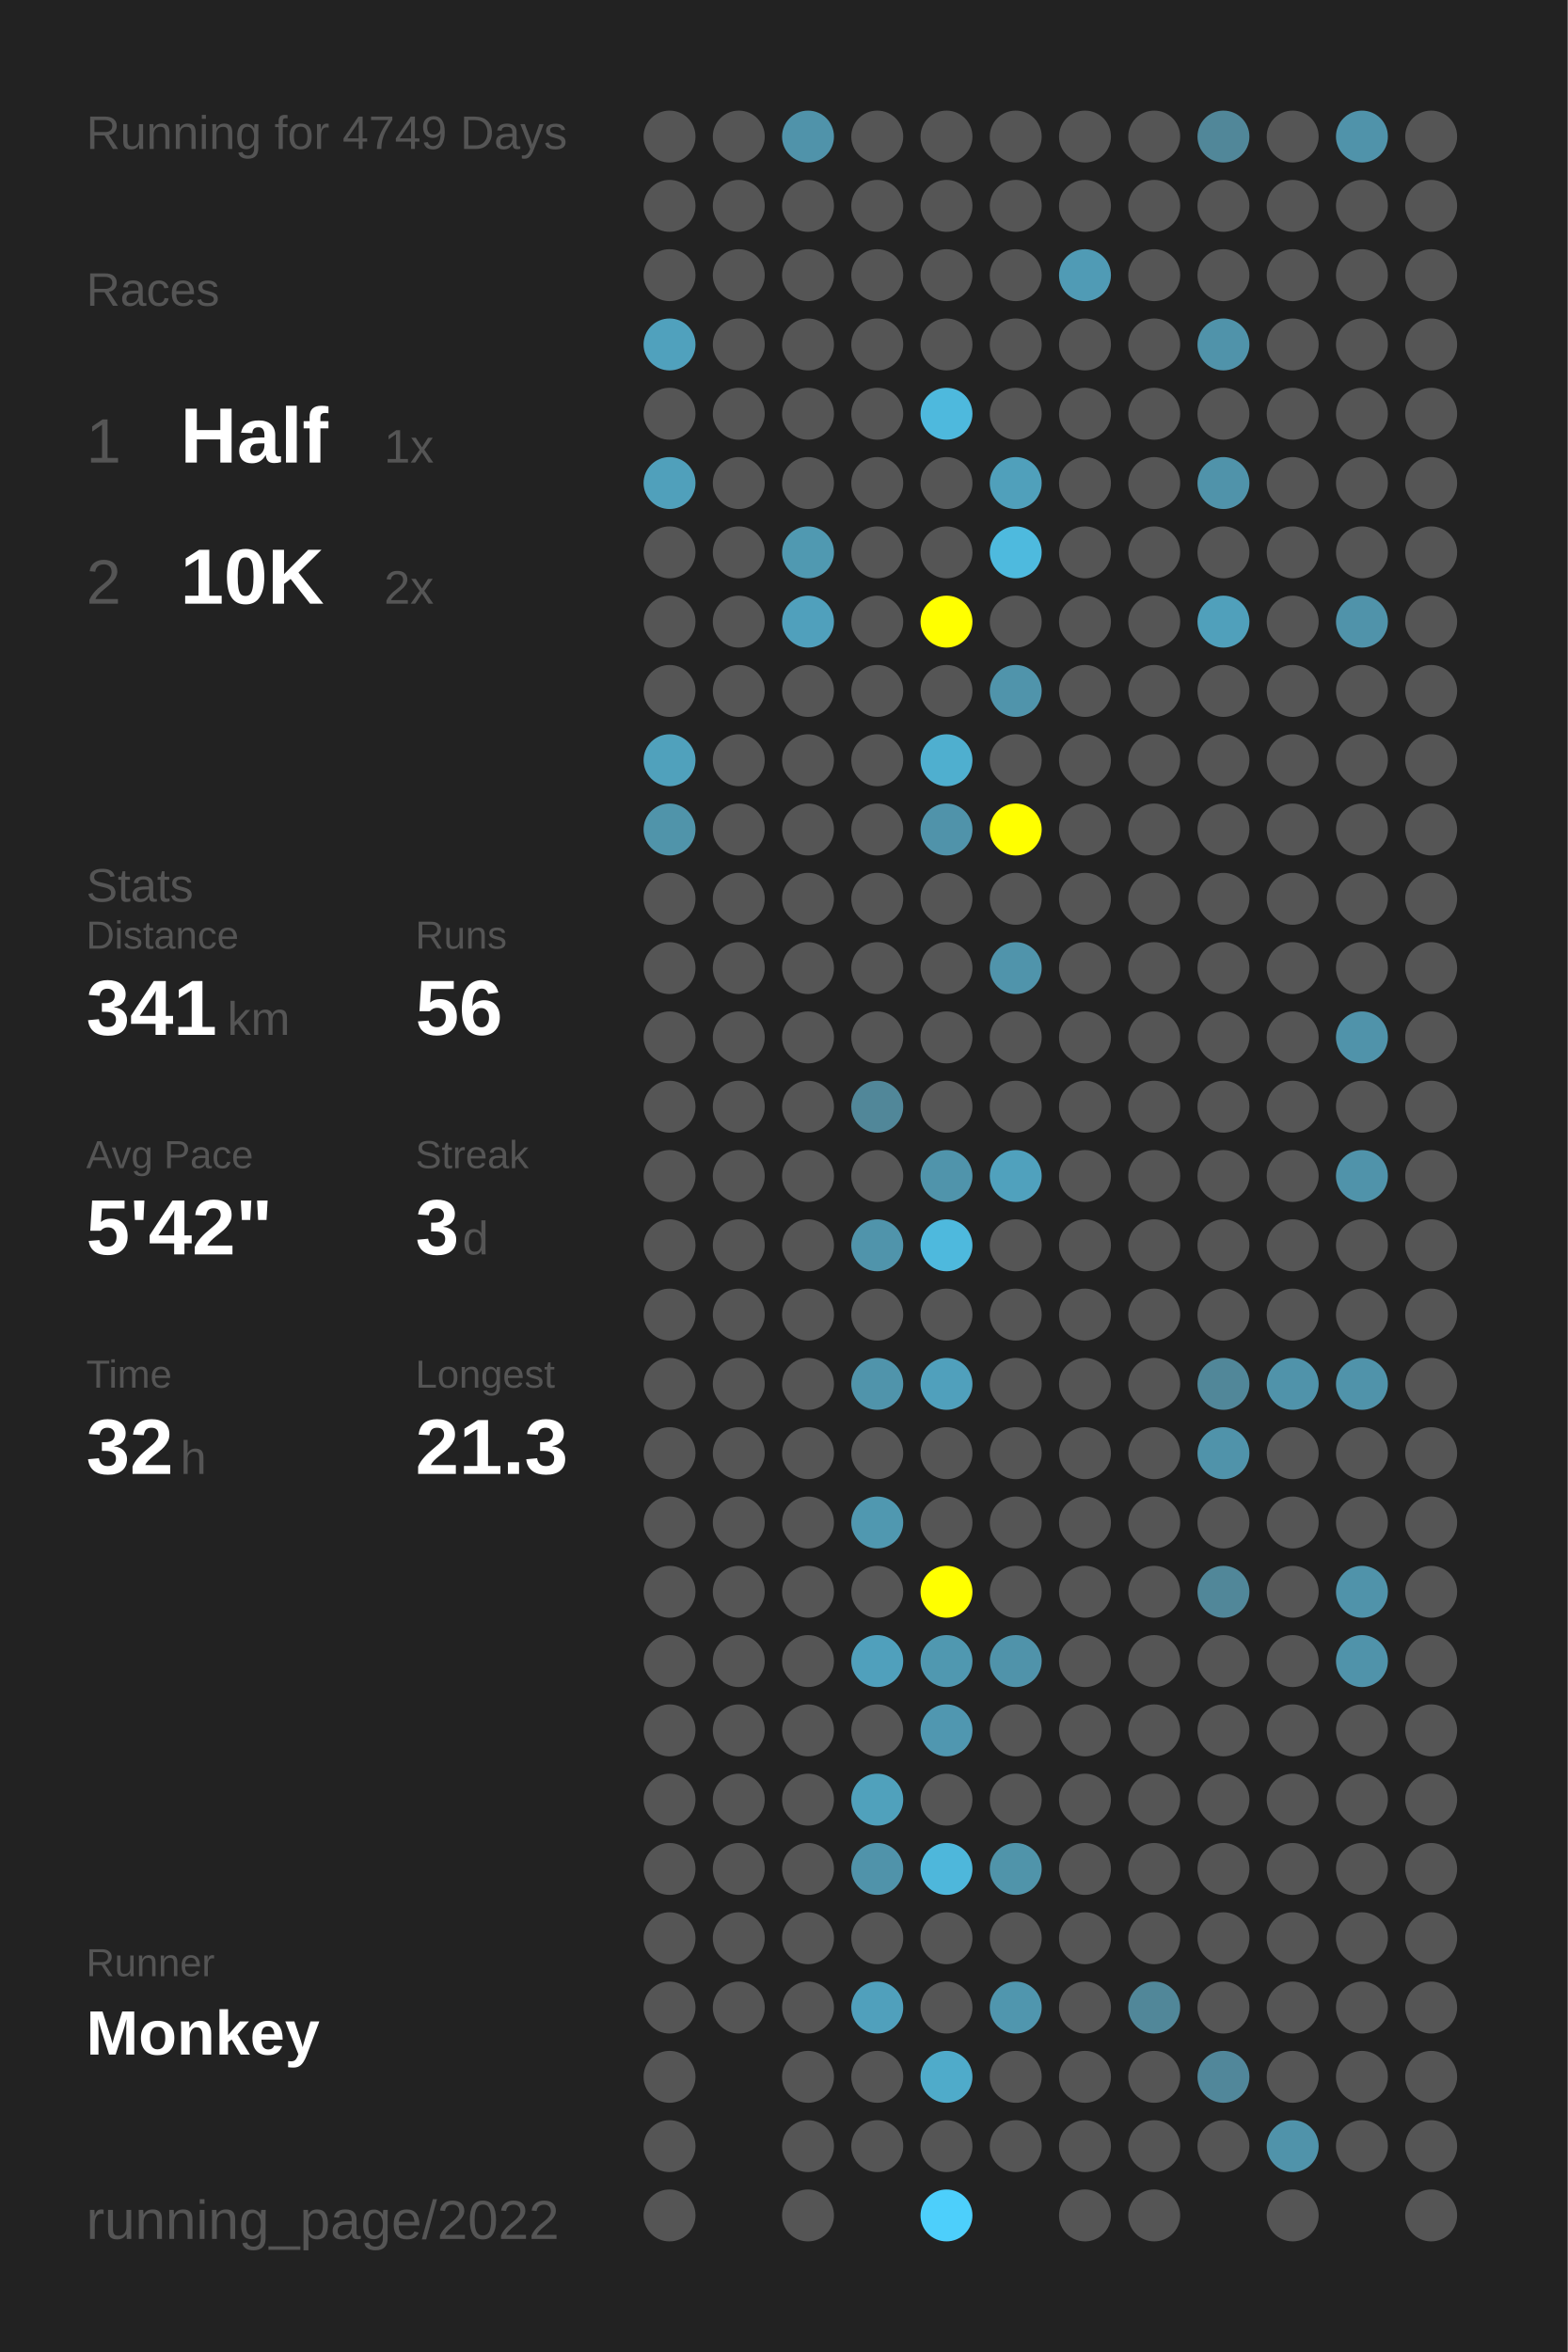
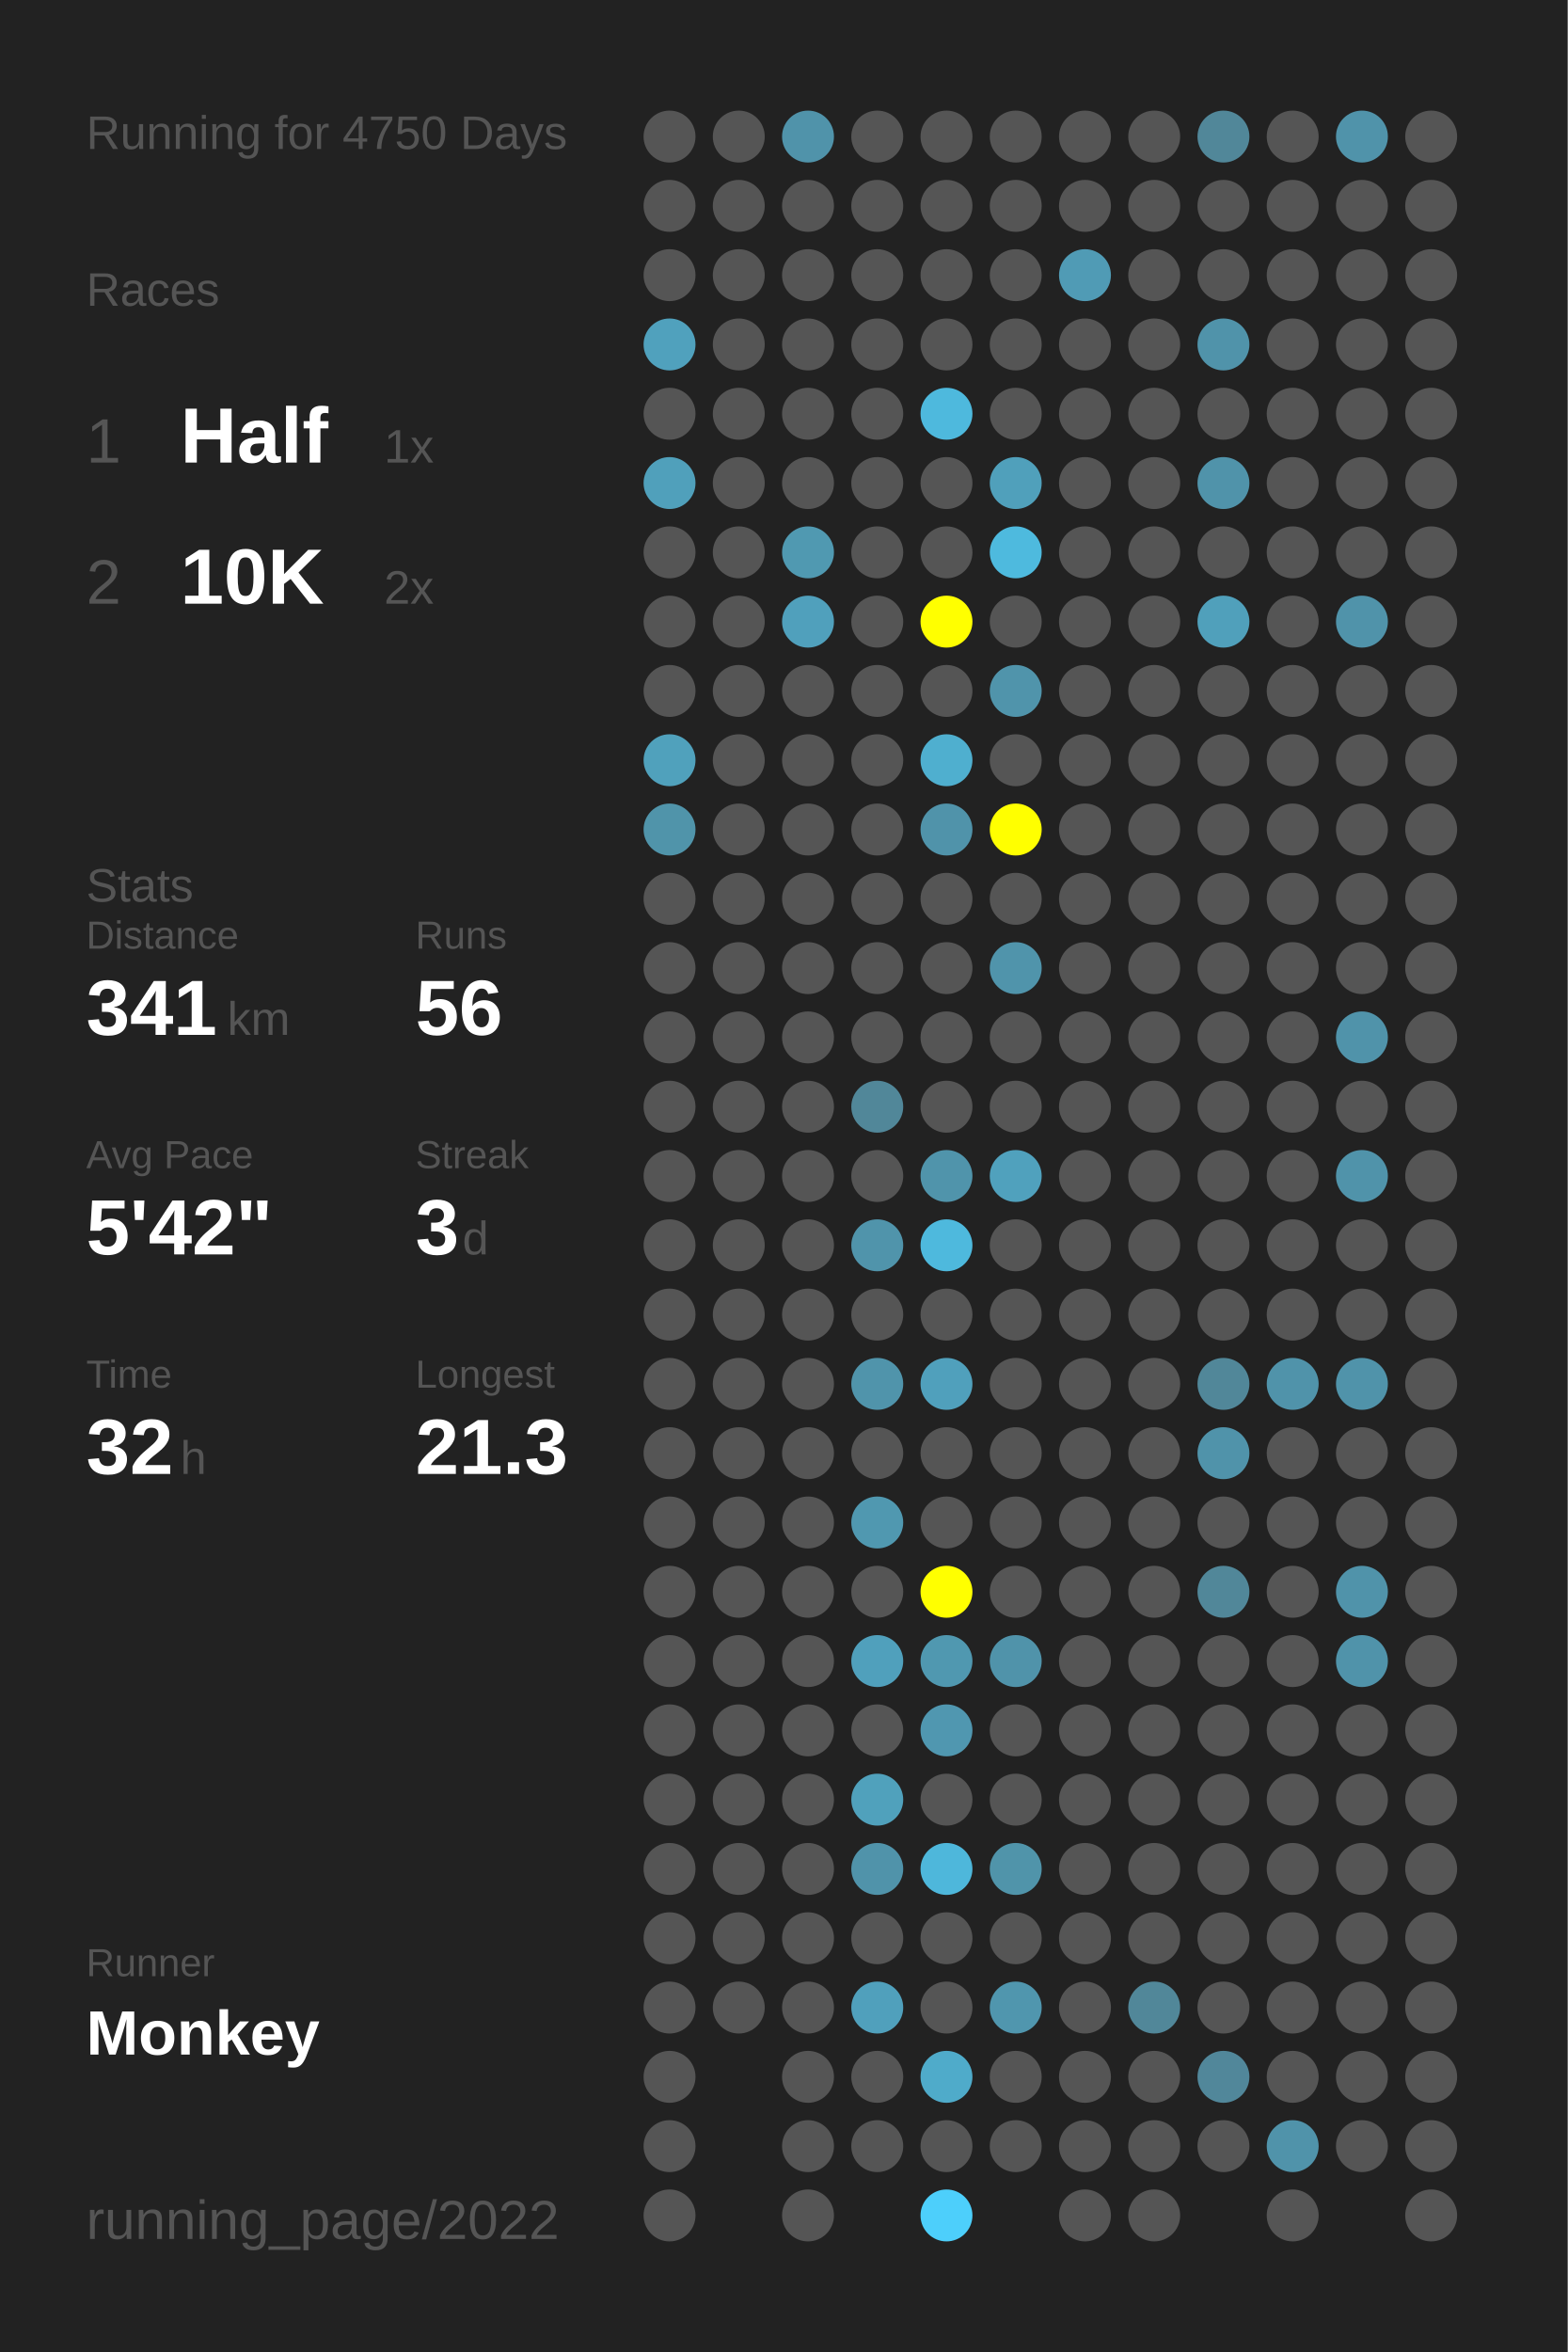
<svg xmlns="http://www.w3.org/2000/svg" baseProfile="full" height="300mm" version="1.1" viewBox="0,0,200,300" width="200mm">
  <defs />
  <rect fill="#222222" height="300" width="200" x="0" y="0" />
-   <text fill="#555555" style="font-size:6px; font-family:Arial;" x="11" y="19">Running for 4749 Days</text>
+   <text fill="#555555" style="font-size:6px; font-family:Arial;" x="11" y="19">Running for 4750 Days</text>
  <text fill="#555555" style="font-size:6px; font-family:Arial;" x="11" y="39">Races</text>
  <text fill="#555555" style="font-size:8px; font-family:Arial;" x="11" y="59">1</text>
  <text fill="#FFFFFF" style="font-size:10px; font-family:Arial; font-weight:bold;" x="23" y="59">Half</text>
  <text fill="#555555" style="font-size:6px; font-family:Arial;" x="49" y="59">1x</text>
  <text fill="#555555" style="font-size:8px; font-family:Arial;" x="11" y="77">2</text>
  <text fill="#FFFFFF" style="font-size:10px; font-family:Arial; font-weight:bold;" x="23" y="77">10K</text>
  <text fill="#555555" style="font-size:6px; font-family:Arial;" x="49" y="77">2x</text>
  <text fill="#555555" style="font-size:6px; font-family:Arial;" x="11" y="115">Stats</text>
  <text fill="#555555" style="font-size:5px; font-family:Arial;" x="11" y="121">Distance</text>
  <text fill="#FFFFFF" style="font-size:10px; font-family:Arial; font-weight:bold;" x="11" y="132">341</text>
  <text fill="#555555" style="font-size:6px; font-family:Arial;" x="29" y="132">km</text>
  <text fill="#555555" style="font-size:5px; font-family:Arial;" x="53" y="121">Runs</text>
  <text fill="#FFFFFF" style="font-size:10px; font-family:Arial; font-weight:bold;" x="53" y="132">56</text>
  <text fill="#555555" style="font-size:5px; font-family:Arial;" x="11" y="149">Avg Pace</text>
  <text fill="#FFFFFF" style="font-size:10px; font-family:Arial; font-weight:bold;" x="11" y="160">5'42"</text>
  <text fill="#555555" style="font-size:5px; font-family:Arial;" x="53" y="149">Streak</text>
  <text fill="#FFFFFF" style="font-size:10px; font-family:Arial; font-weight:bold;" x="53" y="160">3</text>
  <text fill="#555555" style="font-size:6px; font-family:Arial;" x="59" y="160">d</text>
  <text fill="#555555" style="font-size:5px; font-family:Arial;" x="11" y="177">Time</text>
  <text fill="#FFFFFF" style="font-size:10px; font-family:Arial; font-weight:bold;" x="11" y="188">32</text>
  <text fill="#555555" style="font-size:6px; font-family:Arial;" x="23" y="188">h</text>
  <text fill="#555555" style="font-size:5px; font-family:Arial;" x="53" y="177">Longest</text>
  <text fill="#FFFFFF" style="font-size:10px; font-family:Arial; font-weight:bold;" x="53" y="188">21.3</text>
  <text fill="#555555" style="font-size:5px; font-family:Arial;" x="11" y="252.065">Runner</text>
  <text fill="#FFFFFF" style="font-size:8px; font-family:Arial; font-weight:bold;" x="11" y="262.065">Monkey</text>
  <text fill="#555555" style="font-size:7px; font-family:Arial;" x="11" y="285.581">running_page/2022</text>
  <circle cx="85.417" cy="17.419" fill="#555555" r="3.312" />
  <circle cx="85.417" cy="26.258" fill="#555555" r="3.312" />
  <circle cx="85.417" cy="35.097" fill="#555555" r="3.312" />
  <circle cx="85.417" cy="43.935" fill="#50a1bd" r="3.312" />
  <circle cx="85.417" cy="52.774" fill="#555555" r="3.312" />
  <circle cx="85.417" cy="61.613" fill="#50a0bb" r="3.312" />
  <circle cx="85.417" cy="70.452" fill="#555555" r="3.312" />
  <circle cx="85.417" cy="79.29" fill="#555555" r="3.312" />
  <circle cx="85.417" cy="88.129" fill="#555555" r="3.312" />
  <circle cx="85.417" cy="96.968" fill="#50a1bc" r="3.312" />
  <circle cx="85.417" cy="105.806" fill="#5094aa" r="3.312" />
  <circle cx="85.417" cy="114.645" fill="#555555" r="3.312" />
  <circle cx="85.417" cy="123.484" fill="#555555" r="3.312" />
  <circle cx="85.417" cy="132.323" fill="#555555" r="3.312" />
  <circle cx="85.417" cy="141.161" fill="#555555" r="3.312" />
  <circle cx="85.417" cy="150" fill="#555555" r="3.312" />
  <circle cx="85.417" cy="158.839" fill="#555555" r="3.312" />
  <circle cx="85.417" cy="167.677" fill="#555555" r="3.312" />
  <circle cx="85.417" cy="176.516" fill="#555555" r="3.312" />
  <circle cx="85.417" cy="185.355" fill="#555555" r="3.312" />
  <circle cx="85.417" cy="194.194" fill="#555555" r="3.312" />
  <circle cx="85.417" cy="203.032" fill="#555555" r="3.312" />
  <circle cx="85.417" cy="211.871" fill="#555555" r="3.312" />
  <circle cx="85.417" cy="220.71" fill="#555555" r="3.312" />
  <circle cx="85.417" cy="229.548" fill="#555555" r="3.312" />
  <circle cx="85.417" cy="238.387" fill="#555555" r="3.312" />
  <circle cx="85.417" cy="247.226" fill="#555555" r="3.312" />
  <circle cx="85.417" cy="256.065" fill="#555555" r="3.312" />
  <circle cx="85.417" cy="264.903" fill="#555555" r="3.312" />
  <circle cx="85.417" cy="273.742" fill="#555555" r="3.312" />
  <circle cx="85.417" cy="282.581" fill="#555555" r="3.312" />
  <circle cx="94.25" cy="17.419" fill="#555555" r="3.312" />
  <circle cx="94.25" cy="26.258" fill="#555555" r="3.312" />
  <circle cx="94.25" cy="35.097" fill="#555555" r="3.312" />
  <circle cx="94.25" cy="43.935" fill="#555555" r="3.312" />
  <circle cx="94.25" cy="52.774" fill="#555555" r="3.312" />
  <circle cx="94.25" cy="61.613" fill="#555555" r="3.312" />
  <circle cx="94.25" cy="70.452" fill="#555555" r="3.312" />
  <circle cx="94.25" cy="79.29" fill="#555555" r="3.312" />
  <circle cx="94.25" cy="88.129" fill="#555555" r="3.312" />
  <circle cx="94.25" cy="96.968" fill="#555555" r="3.312" />
  <circle cx="94.25" cy="105.806" fill="#555555" r="3.312" />
  <circle cx="94.25" cy="114.645" fill="#555555" r="3.312" />
  <circle cx="94.25" cy="123.484" fill="#555555" r="3.312" />
  <circle cx="94.25" cy="132.323" fill="#555555" r="3.312" />
  <circle cx="94.25" cy="141.161" fill="#555555" r="3.312" />
  <circle cx="94.25" cy="150" fill="#555555" r="3.312" />
  <circle cx="94.25" cy="158.839" fill="#555555" r="3.312" />
  <circle cx="94.25" cy="167.677" fill="#555555" r="3.312" />
  <circle cx="94.25" cy="176.516" fill="#555555" r="3.312" />
  <circle cx="94.25" cy="185.355" fill="#555555" r="3.312" />
  <circle cx="94.25" cy="194.194" fill="#555555" r="3.312" />
  <circle cx="94.25" cy="203.032" fill="#555555" r="3.312" />
  <circle cx="94.25" cy="211.871" fill="#555555" r="3.312" />
  <circle cx="94.25" cy="220.71" fill="#555555" r="3.312" />
  <circle cx="94.25" cy="229.548" fill="#555555" r="3.312" />
  <circle cx="94.25" cy="238.387" fill="#555555" r="3.312" />
  <circle cx="94.25" cy="247.226" fill="#555555" r="3.312" />
  <circle cx="94.25" cy="256.065" fill="#555555" r="3.312" />
  <circle cx="103.083" cy="17.419" fill="#5093aa" r="3.312" />
  <circle cx="103.083" cy="26.258" fill="#555555" r="3.312" />
  <circle cx="103.083" cy="35.097" fill="#555555" r="3.312" />
  <circle cx="103.083" cy="43.935" fill="#555555" r="3.312" />
  <circle cx="103.083" cy="52.774" fill="#555555" r="3.312" />
  <circle cx="103.083" cy="61.613" fill="#555555" r="3.312" />
  <circle cx="103.083" cy="70.452" fill="#5099b1" r="3.312" />
  <circle cx="103.083" cy="79.29" fill="#50a0bc" r="3.312" />
  <circle cx="103.083" cy="88.129" fill="#555555" r="3.312" />
  <circle cx="103.083" cy="96.968" fill="#555555" r="3.312" />
  <circle cx="103.083" cy="105.806" fill="#555555" r="3.312" />
  <circle cx="103.083" cy="114.645" fill="#555555" r="3.312" />
  <circle cx="103.083" cy="123.484" fill="#555555" r="3.312" />
  <circle cx="103.083" cy="132.323" fill="#555555" r="3.312" />
  <circle cx="103.083" cy="141.161" fill="#555555" r="3.312" />
  <circle cx="103.083" cy="150" fill="#555555" r="3.312" />
  <circle cx="103.083" cy="158.839" fill="#555555" r="3.312" />
  <circle cx="103.083" cy="167.677" fill="#555555" r="3.312" />
  <circle cx="103.083" cy="176.516" fill="#555555" r="3.312" />
  <circle cx="103.083" cy="185.355" fill="#555555" r="3.312" />
  <circle cx="103.083" cy="194.194" fill="#555555" r="3.312" />
  <circle cx="103.083" cy="203.032" fill="#555555" r="3.312" />
  <circle cx="103.083" cy="211.871" fill="#555555" r="3.312" />
  <circle cx="103.083" cy="220.71" fill="#555555" r="3.312" />
  <circle cx="103.083" cy="229.548" fill="#555555" r="3.312" />
  <circle cx="103.083" cy="238.387" fill="#555555" r="3.312" />
  <circle cx="103.083" cy="247.226" fill="#555555" r="3.312" />
  <circle cx="103.083" cy="256.065" fill="#555555" r="3.312" />
  <circle cx="103.083" cy="264.903" fill="#555555" r="3.312" />
  <circle cx="103.083" cy="273.742" fill="#555555" r="3.312" />
  <circle cx="103.083" cy="282.581" fill="#555555" r="3.312" />
  <circle cx="111.917" cy="17.419" fill="#555555" r="3.312" />
  <circle cx="111.917" cy="26.258" fill="#555555" r="3.312" />
  <circle cx="111.917" cy="35.097" fill="#555555" r="3.312" />
  <circle cx="111.917" cy="43.935" fill="#555555" r="3.312" />
  <circle cx="111.917" cy="52.774" fill="#555555" r="3.312" />
  <circle cx="111.917" cy="61.613" fill="#555555" r="3.312" />
  <circle cx="111.917" cy="70.452" fill="#555555" r="3.312" />
  <circle cx="111.917" cy="79.29" fill="#555555" r="3.312" />
  <circle cx="111.917" cy="88.129" fill="#555555" r="3.312" />
  <circle cx="111.917" cy="96.968" fill="#555555" r="3.312" />
  <circle cx="111.917" cy="105.806" fill="#555555" r="3.312" />
  <circle cx="111.917" cy="114.645" fill="#555555" r="3.312" />
  <circle cx="111.917" cy="123.484" fill="#555555" r="3.312" />
  <circle cx="111.917" cy="132.323" fill="#555555" r="3.312" />
  <circle cx="111.917" cy="141.161" fill="#518799" r="3.312" />
  <circle cx="111.917" cy="150" fill="#555555" r="3.312" />
  <circle cx="111.917" cy="158.839" fill="#5094ab" r="3.312" />
  <circle cx="111.917" cy="167.677" fill="#555555" r="3.312" />
  <circle cx="111.917" cy="176.516" fill="#5094ab" r="3.312" />
  <circle cx="111.917" cy="185.355" fill="#555555" r="3.312" />
  <circle cx="111.917" cy="194.194" fill="#5098b0" r="3.312" />
  <circle cx="111.917" cy="203.032" fill="#555555" r="3.312" />
  <circle cx="111.917" cy="211.871" fill="#50a0bc" r="3.312" />
  <circle cx="111.917" cy="220.71" fill="#555555" r="3.312" />
  <circle cx="111.917" cy="229.548" fill="#50a1bc" r="3.312" />
  <circle cx="111.917" cy="238.387" fill="#5093aa" r="3.312" />
  <circle cx="111.917" cy="247.226" fill="#555555" r="3.312" />
  <circle cx="111.917" cy="256.065" fill="#50a0bc" r="3.312" />
  <circle cx="111.917" cy="264.903" fill="#555555" r="3.312" />
  <circle cx="111.917" cy="273.742" fill="#555555" r="3.312" />
  <circle cx="120.75" cy="17.419" fill="#555555" r="3.312" />
  <circle cx="120.75" cy="26.258" fill="#555555" r="3.312" />
  <circle cx="120.75" cy="35.097" fill="#555555" r="3.312" />
  <circle cx="120.75" cy="43.935" fill="#555555" r="3.312" />
  <circle cx="120.75" cy="52.774" fill="#4eb9dd" r="3.312" />
  <circle cx="120.75" cy="61.613" fill="#555555" r="3.312" />
  <circle cx="120.75" cy="70.452" fill="#555555" r="3.312" />
  <circle cx="120.75" cy="79.29" fill="#FFFF00" r="3.312" />
  <circle cx="120.75" cy="88.129" fill="#555555" r="3.312" />
  <circle cx="120.75" cy="96.968" fill="#4fafcf" r="3.312" />
  <circle cx="120.75" cy="105.806" fill="#5093aa" r="3.312" />
  <circle cx="120.75" cy="114.645" fill="#555555" r="3.312" />
  <circle cx="120.75" cy="123.484" fill="#555555" r="3.312" />
  <circle cx="120.75" cy="132.323" fill="#555555" r="3.312" />
  <circle cx="120.75" cy="141.161" fill="#555555" r="3.312" />
  <circle cx="120.75" cy="150" fill="#5094ab" r="3.312" />
  <circle cx="120.75" cy="158.839" fill="#4eb9dd" r="3.312" />
  <circle cx="120.75" cy="167.677" fill="#555555" r="3.312" />
  <circle cx="120.75" cy="176.516" fill="#50a0bc" r="3.312" />
  <circle cx="120.75" cy="185.355" fill="#555555" r="3.312" />
  <circle cx="120.75" cy="194.194" fill="#555555" r="3.312" />
  <circle cx="120.75" cy="203.032" fill="#FFFF00" r="3.312" />
  <circle cx="120.75" cy="211.871" fill="#5098b0" r="3.312" />
  <circle cx="120.75" cy="220.71" fill="#5097b0" r="3.312" />
  <circle cx="120.75" cy="229.548" fill="#555555" r="3.312" />
  <circle cx="120.75" cy="238.387" fill="#4eb7db" r="3.312" />
  <circle cx="120.75" cy="247.226" fill="#555555" r="3.312" />
  <circle cx="120.75" cy="256.065" fill="#555555" r="3.312" />
  <circle cx="120.75" cy="264.903" fill="#4fabca" r="3.312" />
  <circle cx="120.75" cy="273.742" fill="#555555" r="3.312" />
  <circle cx="120.75" cy="282.581" fill="#4dcffb" r="3.312" />
  <circle cx="129.583" cy="17.419" fill="#555555" r="3.312" />
  <circle cx="129.583" cy="26.258" fill="#555555" r="3.312" />
  <circle cx="129.583" cy="35.097" fill="#555555" r="3.312" />
  <circle cx="129.583" cy="43.935" fill="#555555" r="3.312" />
  <circle cx="129.583" cy="52.774" fill="#555555" r="3.312" />
  <circle cx="129.583" cy="61.613" fill="#50a0bb" r="3.312" />
  <circle cx="129.583" cy="70.452" fill="#4ebade" r="3.312" />
  <circle cx="129.583" cy="79.29" fill="#555555" r="3.312" />
  <circle cx="129.583" cy="88.129" fill="#5094ab" r="3.312" />
  <circle cx="129.583" cy="96.968" fill="#555555" r="3.312" />
  <circle cx="129.583" cy="105.806" fill="#FFFF00" r="3.312" />
  <circle cx="129.583" cy="114.645" fill="#555555" r="3.312" />
  <circle cx="129.583" cy="123.484" fill="#5094ab" r="3.312" />
  <circle cx="129.583" cy="132.323" fill="#555555" r="3.312" />
  <circle cx="129.583" cy="141.161" fill="#555555" r="3.312" />
  <circle cx="129.583" cy="150" fill="#50a1bd" r="3.312" />
  <circle cx="129.583" cy="158.839" fill="#555555" r="3.312" />
  <circle cx="129.583" cy="167.677" fill="#555555" r="3.312" />
  <circle cx="129.583" cy="176.516" fill="#555555" r="3.312" />
  <circle cx="129.583" cy="185.355" fill="#555555" r="3.312" />
  <circle cx="129.583" cy="194.194" fill="#555555" r="3.312" />
  <circle cx="129.583" cy="203.032" fill="#555555" r="3.312" />
  <circle cx="129.583" cy="211.871" fill="#5093aa" r="3.312" />
  <circle cx="129.583" cy="220.71" fill="#555555" r="3.312" />
  <circle cx="129.583" cy="229.548" fill="#555555" r="3.312" />
  <circle cx="129.583" cy="238.387" fill="#5094aa" r="3.312" />
  <circle cx="129.583" cy="247.226" fill="#555555" r="3.312" />
  <circle cx="129.583" cy="256.065" fill="#5096ae" r="3.312" />
  <circle cx="129.583" cy="264.903" fill="#555555" r="3.312" />
  <circle cx="129.583" cy="273.742" fill="#555555" r="3.312" />
  <circle cx="138.417" cy="17.419" fill="#555555" r="3.312" />
  <circle cx="138.417" cy="26.258" fill="#555555" r="3.312" />
  <circle cx="138.417" cy="35.097" fill="#509bb5" r="3.312" />
  <circle cx="138.417" cy="43.935" fill="#555555" r="3.312" />
  <circle cx="138.417" cy="52.774" fill="#555555" r="3.312" />
  <circle cx="138.417" cy="61.613" fill="#555555" r="3.312" />
  <circle cx="138.417" cy="70.452" fill="#555555" r="3.312" />
  <circle cx="138.417" cy="79.29" fill="#555555" r="3.312" />
  <circle cx="138.417" cy="88.129" fill="#555555" r="3.312" />
  <circle cx="138.417" cy="96.968" fill="#555555" r="3.312" />
  <circle cx="138.417" cy="105.806" fill="#555555" r="3.312" />
  <circle cx="138.417" cy="114.645" fill="#555555" r="3.312" />
  <circle cx="138.417" cy="123.484" fill="#555555" r="3.312" />
  <circle cx="138.417" cy="132.323" fill="#555555" r="3.312" />
  <circle cx="138.417" cy="141.161" fill="#555555" r="3.312" />
  <circle cx="138.417" cy="150" fill="#555555" r="3.312" />
  <circle cx="138.417" cy="158.839" fill="#555555" r="3.312" />
  <circle cx="138.417" cy="167.677" fill="#555555" r="3.312" />
  <circle cx="138.417" cy="176.516" fill="#555555" r="3.312" />
  <circle cx="138.417" cy="185.355" fill="#555555" r="3.312" />
  <circle cx="138.417" cy="194.194" fill="#555555" r="3.312" />
  <circle cx="138.417" cy="203.032" fill="#555555" r="3.312" />
  <circle cx="138.417" cy="211.871" fill="#555555" r="3.312" />
  <circle cx="138.417" cy="220.71" fill="#555555" r="3.312" />
  <circle cx="138.417" cy="229.548" fill="#555555" r="3.312" />
  <circle cx="138.417" cy="238.387" fill="#555555" r="3.312" />
  <circle cx="138.417" cy="247.226" fill="#555555" r="3.312" />
  <circle cx="138.417" cy="256.065" fill="#555555" r="3.312" />
  <circle cx="138.417" cy="264.903" fill="#555555" r="3.312" />
  <circle cx="138.417" cy="273.742" fill="#555555" r="3.312" />
  <circle cx="138.417" cy="282.581" fill="#555555" r="3.312" />
  <circle cx="147.25" cy="17.419" fill="#555555" r="3.312" />
  <circle cx="147.25" cy="26.258" fill="#555555" r="3.312" />
  <circle cx="147.25" cy="35.097" fill="#555555" r="3.312" />
  <circle cx="147.25" cy="43.935" fill="#555555" r="3.312" />
  <circle cx="147.25" cy="52.774" fill="#555555" r="3.312" />
  <circle cx="147.25" cy="61.613" fill="#555555" r="3.312" />
  <circle cx="147.25" cy="70.452" fill="#555555" r="3.312" />
  <circle cx="147.25" cy="79.29" fill="#555555" r="3.312" />
  <circle cx="147.25" cy="88.129" fill="#555555" r="3.312" />
  <circle cx="147.25" cy="96.968" fill="#555555" r="3.312" />
  <circle cx="147.25" cy="105.806" fill="#555555" r="3.312" />
  <circle cx="147.25" cy="114.645" fill="#555555" r="3.312" />
  <circle cx="147.25" cy="123.484" fill="#555555" r="3.312" />
  <circle cx="147.25" cy="132.323" fill="#555555" r="3.312" />
  <circle cx="147.25" cy="141.161" fill="#555555" r="3.312" />
  <circle cx="147.25" cy="150" fill="#555555" r="3.312" />
  <circle cx="147.25" cy="158.839" fill="#555555" r="3.312" />
  <circle cx="147.25" cy="167.677" fill="#555555" r="3.312" />
  <circle cx="147.25" cy="176.516" fill="#555555" r="3.312" />
  <circle cx="147.25" cy="185.355" fill="#555555" r="3.312" />
  <circle cx="147.25" cy="194.194" fill="#555555" r="3.312" />
  <circle cx="147.25" cy="203.032" fill="#555555" r="3.312" />
  <circle cx="147.25" cy="211.871" fill="#555555" r="3.312" />
  <circle cx="147.25" cy="220.71" fill="#555555" r="3.312" />
  <circle cx="147.25" cy="229.548" fill="#555555" r="3.312" />
  <circle cx="147.25" cy="238.387" fill="#555555" r="3.312" />
  <circle cx="147.25" cy="247.226" fill="#555555" r="3.312" />
  <circle cx="147.25" cy="256.065" fill="#518799" r="3.312" />
  <circle cx="147.25" cy="264.903" fill="#555555" r="3.312" />
  <circle cx="147.25" cy="273.742" fill="#555555" r="3.312" />
  <circle cx="147.25" cy="282.581" fill="#555555" r="3.312" />
  <circle cx="156.083" cy="17.419" fill="#518799" r="3.312" />
  <circle cx="156.083" cy="26.258" fill="#555555" r="3.312" />
  <circle cx="156.083" cy="35.097" fill="#555555" r="3.312" />
  <circle cx="156.083" cy="43.935" fill="#5093aa" r="3.312" />
  <circle cx="156.083" cy="52.774" fill="#555555" r="3.312" />
  <circle cx="156.083" cy="61.613" fill="#5093aa" r="3.312" />
  <circle cx="156.083" cy="70.452" fill="#555555" r="3.312" />
  <circle cx="156.083" cy="79.29" fill="#50a0bb" r="3.312" />
  <circle cx="156.083" cy="88.129" fill="#555555" r="3.312" />
  <circle cx="156.083" cy="96.968" fill="#555555" r="3.312" />
  <circle cx="156.083" cy="105.806" fill="#555555" r="3.312" />
  <circle cx="156.083" cy="114.645" fill="#555555" r="3.312" />
  <circle cx="156.083" cy="123.484" fill="#555555" r="3.312" />
  <circle cx="156.083" cy="132.323" fill="#555555" r="3.312" />
  <circle cx="156.083" cy="141.161" fill="#555555" r="3.312" />
  <circle cx="156.083" cy="150" fill="#555555" r="3.312" />
  <circle cx="156.083" cy="158.839" fill="#555555" r="3.312" />
  <circle cx="156.083" cy="167.677" fill="#555555" r="3.312" />
  <circle cx="156.083" cy="176.516" fill="#518799" r="3.312" />
  <circle cx="156.083" cy="185.355" fill="#5093aa" r="3.312" />
  <circle cx="156.083" cy="194.194" fill="#555555" r="3.312" />
  <circle cx="156.083" cy="203.032" fill="#518799" r="3.312" />
  <circle cx="156.083" cy="211.871" fill="#555555" r="3.312" />
  <circle cx="156.083" cy="220.71" fill="#555555" r="3.312" />
  <circle cx="156.083" cy="229.548" fill="#555555" r="3.312" />
  <circle cx="156.083" cy="238.387" fill="#555555" r="3.312" />
  <circle cx="156.083" cy="247.226" fill="#555555" r="3.312" />
  <circle cx="156.083" cy="256.065" fill="#555555" r="3.312" />
  <circle cx="156.083" cy="264.903" fill="#51879a" r="3.312" />
  <circle cx="156.083" cy="273.742" fill="#555555" r="3.312" />
  <circle cx="164.917" cy="17.419" fill="#555555" r="3.312" />
  <circle cx="164.917" cy="26.258" fill="#555555" r="3.312" />
  <circle cx="164.917" cy="35.097" fill="#555555" r="3.312" />
  <circle cx="164.917" cy="43.935" fill="#555555" r="3.312" />
  <circle cx="164.917" cy="52.774" fill="#555555" r="3.312" />
  <circle cx="164.917" cy="61.613" fill="#555555" r="3.312" />
  <circle cx="164.917" cy="70.452" fill="#555555" r="3.312" />
  <circle cx="164.917" cy="79.29" fill="#555555" r="3.312" />
  <circle cx="164.917" cy="88.129" fill="#555555" r="3.312" />
  <circle cx="164.917" cy="96.968" fill="#555555" r="3.312" />
  <circle cx="164.917" cy="105.806" fill="#555555" r="3.312" />
  <circle cx="164.917" cy="114.645" fill="#555555" r="3.312" />
  <circle cx="164.917" cy="123.484" fill="#555555" r="3.312" />
  <circle cx="164.917" cy="132.323" fill="#555555" r="3.312" />
  <circle cx="164.917" cy="141.161" fill="#555555" r="3.312" />
  <circle cx="164.917" cy="150" fill="#555555" r="3.312" />
  <circle cx="164.917" cy="158.839" fill="#555555" r="3.312" />
  <circle cx="164.917" cy="167.677" fill="#555555" r="3.312" />
  <circle cx="164.917" cy="176.516" fill="#5093aa" r="3.312" />
  <circle cx="164.917" cy="185.355" fill="#555555" r="3.312" />
  <circle cx="164.917" cy="194.194" fill="#555555" r="3.312" />
  <circle cx="164.917" cy="203.032" fill="#555555" r="3.312" />
  <circle cx="164.917" cy="211.871" fill="#555555" r="3.312" />
  <circle cx="164.917" cy="220.71" fill="#555555" r="3.312" />
  <circle cx="164.917" cy="229.548" fill="#555555" r="3.312" />
  <circle cx="164.917" cy="238.387" fill="#555555" r="3.312" />
  <circle cx="164.917" cy="247.226" fill="#555555" r="3.312" />
  <circle cx="164.917" cy="256.065" fill="#555555" r="3.312" />
  <circle cx="164.917" cy="264.903" fill="#555555" r="3.312" />
  <circle cx="164.917" cy="273.742" fill="#5093aa" r="3.312" />
  <circle cx="164.917" cy="282.581" fill="#555555" r="3.312" />
  <circle cx="173.75" cy="17.419" fill="#5093aa" r="3.312" />
  <circle cx="173.75" cy="26.258" fill="#555555" r="3.312" />
  <circle cx="173.75" cy="35.097" fill="#555555" r="3.312" />
  <circle cx="173.75" cy="43.935" fill="#555555" r="3.312" />
  <circle cx="173.75" cy="52.774" fill="#555555" r="3.312" />
  <circle cx="173.75" cy="61.613" fill="#555555" r="3.312" />
  <circle cx="173.75" cy="70.452" fill="#555555" r="3.312" />
  <circle cx="173.75" cy="79.29" fill="#5093aa" r="3.312" />
  <circle cx="173.75" cy="88.129" fill="#555555" r="3.312" />
  <circle cx="173.75" cy="96.968" fill="#555555" r="3.312" />
  <circle cx="173.75" cy="105.806" fill="#555555" r="3.312" />
  <circle cx="173.75" cy="114.645" fill="#555555" r="3.312" />
  <circle cx="173.75" cy="123.484" fill="#555555" r="3.312" />
  <circle cx="173.75" cy="132.323" fill="#5093aa" r="3.312" />
  <circle cx="173.75" cy="141.161" fill="#555555" r="3.312" />
  <circle cx="173.75" cy="150" fill="#5093aa" r="3.312" />
  <circle cx="173.75" cy="158.839" fill="#555555" r="3.312" />
  <circle cx="173.75" cy="167.677" fill="#555555" r="3.312" />
  <circle cx="173.75" cy="176.516" fill="#5093aa" r="3.312" />
  <circle cx="173.75" cy="185.355" fill="#555555" r="3.312" />
  <circle cx="173.75" cy="194.194" fill="#555555" r="3.312" />
  <circle cx="173.75" cy="203.032" fill="#5093aa" r="3.312" />
  <circle cx="173.75" cy="211.871" fill="#5093aa" r="3.312" />
  <circle cx="173.75" cy="220.71" fill="#555555" r="3.312" />
  <circle cx="173.75" cy="229.548" fill="#555555" r="3.312" />
  <circle cx="173.75" cy="238.387" fill="#555555" r="3.312" />
  <circle cx="173.75" cy="247.226" fill="#555555" r="3.312" />
  <circle cx="173.75" cy="256.065" fill="#555555" r="3.312" />
  <circle cx="173.75" cy="264.903" fill="#555555" r="3.312" />
  <circle cx="173.75" cy="273.742" fill="#555555" r="3.312" />
  <circle cx="182.583" cy="17.419" fill="#555555" r="3.312" />
  <circle cx="182.583" cy="26.258" fill="#555555" r="3.312" />
  <circle cx="182.583" cy="35.097" fill="#555555" r="3.312" />
  <circle cx="182.583" cy="43.935" fill="#555555" r="3.312" />
  <circle cx="182.583" cy="52.774" fill="#555555" r="3.312" />
  <circle cx="182.583" cy="61.613" fill="#555555" r="3.312" />
  <circle cx="182.583" cy="70.452" fill="#555555" r="3.312" />
  <circle cx="182.583" cy="79.29" fill="#555555" r="3.312" />
  <circle cx="182.583" cy="88.129" fill="#555555" r="3.312" />
  <circle cx="182.583" cy="96.968" fill="#555555" r="3.312" />
  <circle cx="182.583" cy="105.806" fill="#555555" r="3.312" />
  <circle cx="182.583" cy="114.645" fill="#555555" r="3.312" />
  <circle cx="182.583" cy="123.484" fill="#555555" r="3.312" />
  <circle cx="182.583" cy="132.323" fill="#555555" r="3.312" />
  <circle cx="182.583" cy="141.161" fill="#555555" r="3.312" />
  <circle cx="182.583" cy="150" fill="#555555" r="3.312" />
  <circle cx="182.583" cy="158.839" fill="#555555" r="3.312" />
  <circle cx="182.583" cy="167.677" fill="#555555" r="3.312" />
  <circle cx="182.583" cy="176.516" fill="#555555" r="3.312" />
  <circle cx="182.583" cy="185.355" fill="#555555" r="3.312" />
  <circle cx="182.583" cy="194.194" fill="#555555" r="3.312" />
  <circle cx="182.583" cy="203.032" fill="#555555" r="3.312" />
  <circle cx="182.583" cy="211.871" fill="#555555" r="3.312" />
  <circle cx="182.583" cy="220.71" fill="#555555" r="3.312" />
  <circle cx="182.583" cy="229.548" fill="#555555" r="3.312" />
  <circle cx="182.583" cy="238.387" fill="#555555" r="3.312" />
  <circle cx="182.583" cy="247.226" fill="#555555" r="3.312" />
  <circle cx="182.583" cy="256.065" fill="#555555" r="3.312" />
  <circle cx="182.583" cy="264.903" fill="#555555" r="3.312" />
  <circle cx="182.583" cy="273.742" fill="#555555" r="3.312" />
  <circle cx="182.583" cy="282.581" fill="#555555" r="3.312" />
</svg>
